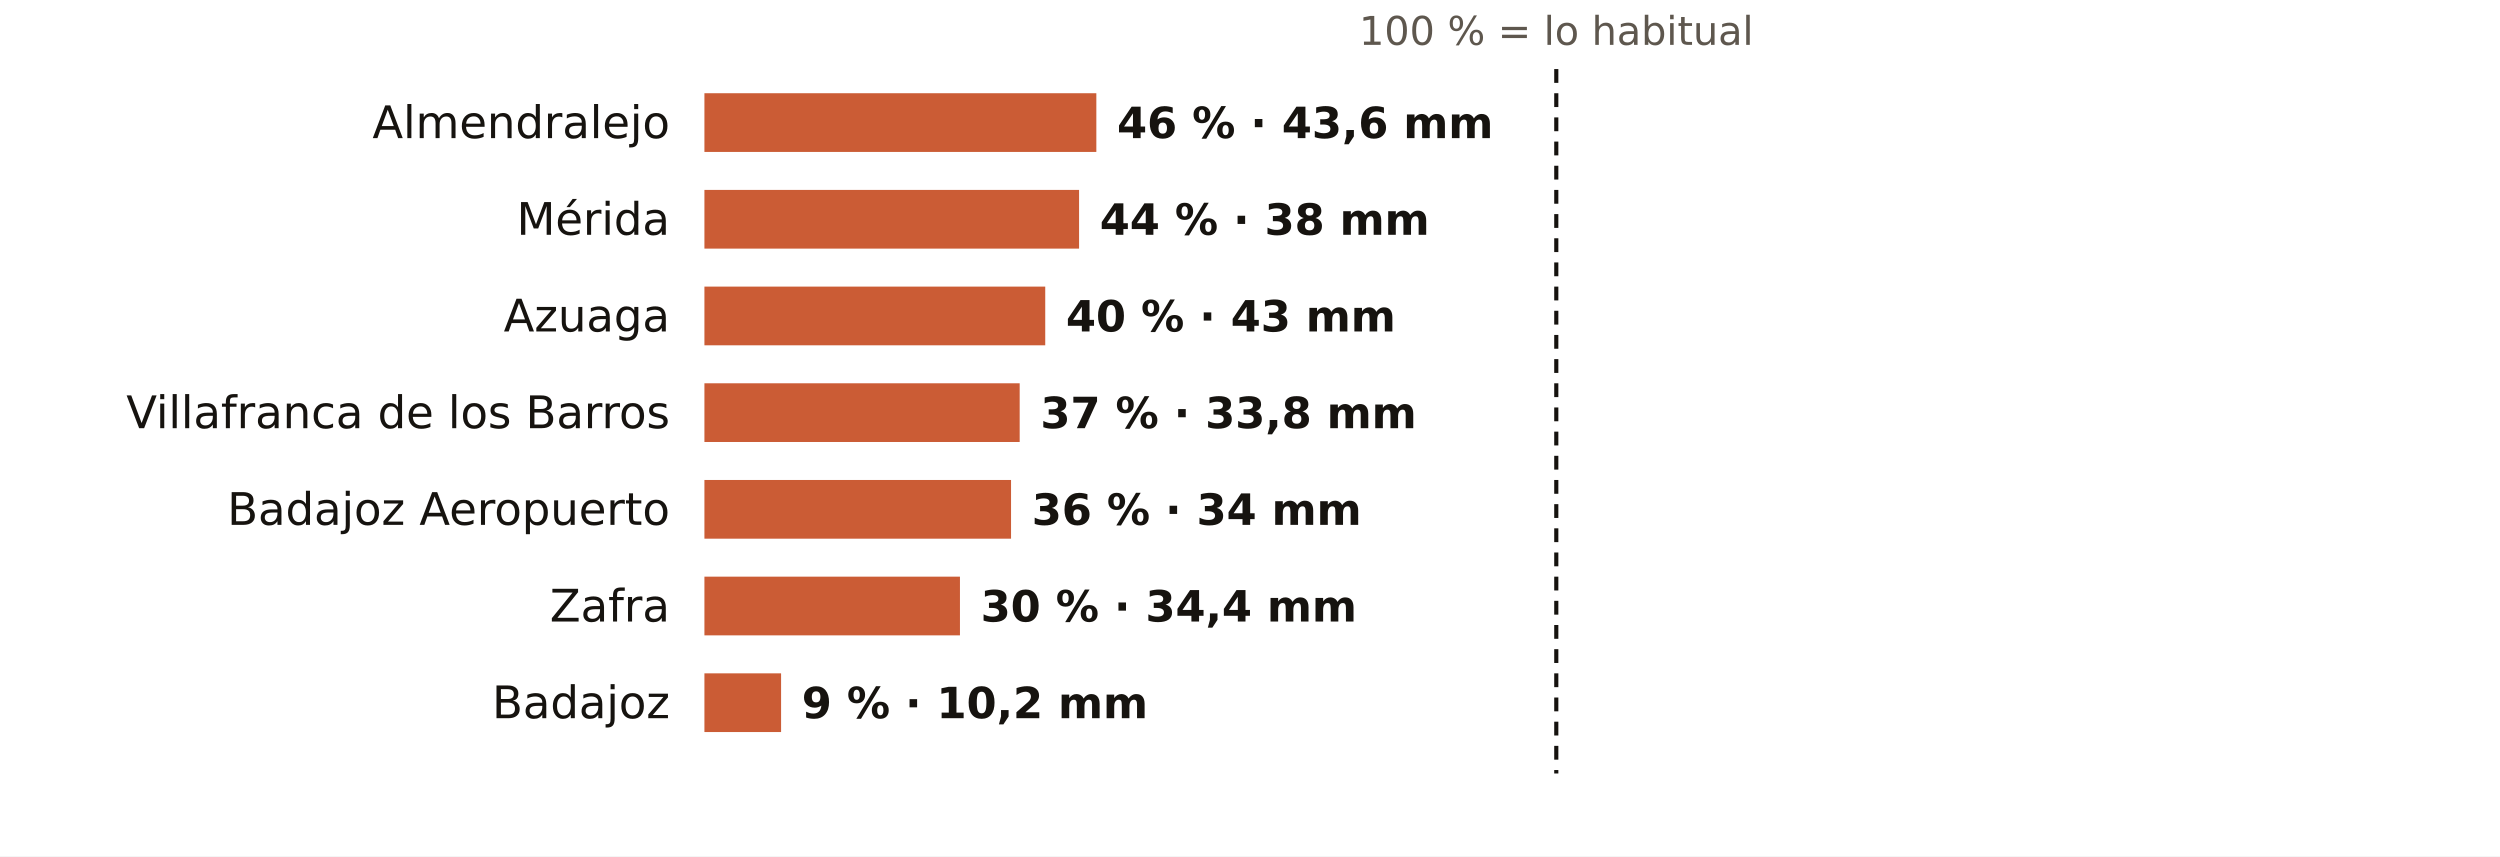
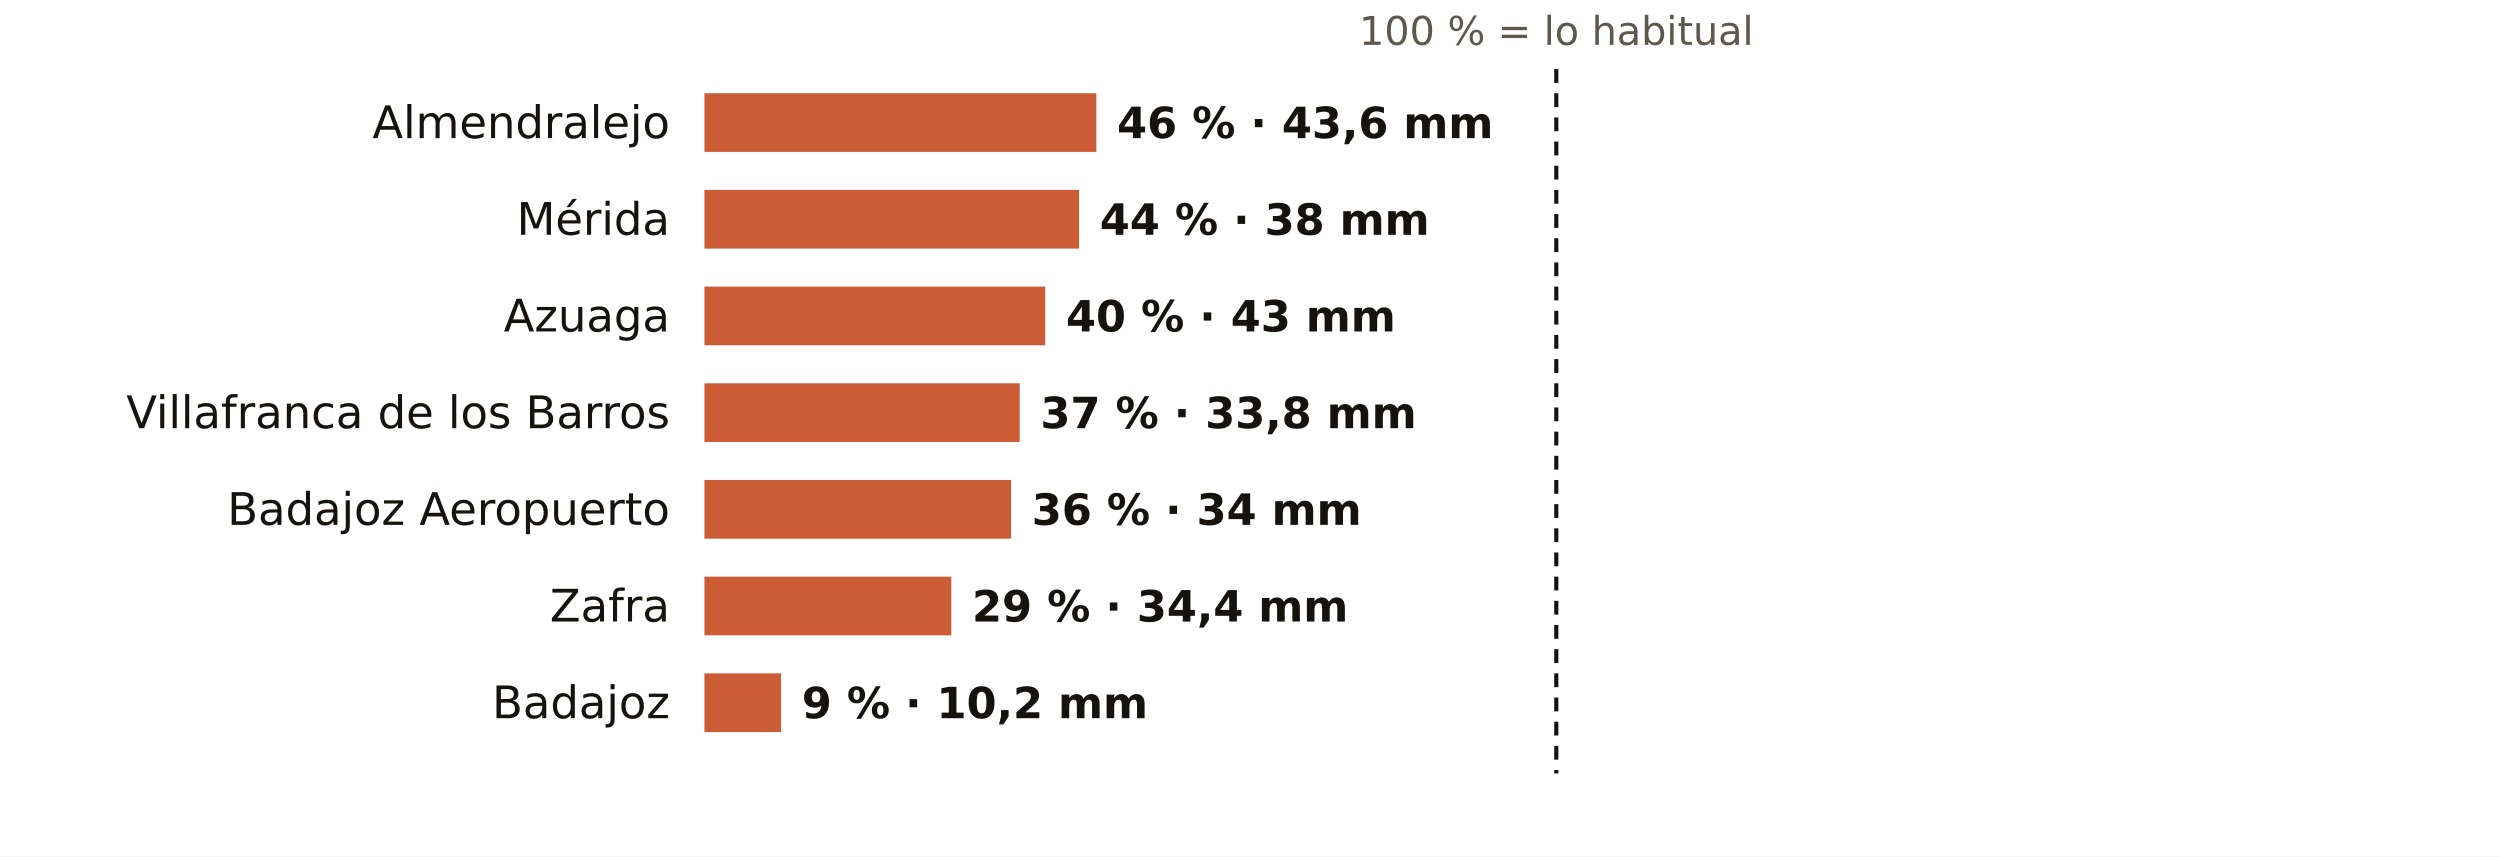
<svg xmlns="http://www.w3.org/2000/svg" viewBox="0 0 724 248" width="724" height="248" role="img" aria-label="El otoño en los pluviómetros de AEMET de Badajoz: % de lo habitual">
  <rect width="724" height="248" fill="#FFFFFF" />
  <text x="450.7" y="13.0" font-size="11.5" fill="#5E574E" text-anchor="middle" font-weight="400" font-family="Public Sans, DejaVu Sans, Arial, sans-serif">100 % = lo habitual</text>
  <text x="194.0" y="40.0" font-size="13" fill="#16130F" text-anchor="end" font-weight="500" font-family="Public Sans, DejaVu Sans, Arial, sans-serif">Almendralejo</text>
  <rect x="204" y="27" width="113.5" height="17" fill="#C4461A" opacity="0.88" />
  <text x="323.5" y="40.0" font-size="12.5" fill="#16130F" text-anchor="start" font-weight="600" font-family="Public Sans, DejaVu Sans, Arial, sans-serif">46 % · 43,6 mm</text>
  <text x="194.0" y="68.0" font-size="13" fill="#16130F" text-anchor="end" font-weight="500" font-family="Public Sans, DejaVu Sans, Arial, sans-serif">Mérida</text>
  <rect x="204" y="55" width="108.5" height="17" fill="#C4461A" opacity="0.88" />
  <text x="318.5" y="68.0" font-size="12.5" fill="#16130F" text-anchor="start" font-weight="600" font-family="Public Sans, DejaVu Sans, Arial, sans-serif">44 % · 38 mm</text>
  <text x="194.0" y="96.0" font-size="13" fill="#16130F" text-anchor="end" font-weight="500" font-family="Public Sans, DejaVu Sans, Arial, sans-serif">Azuaga</text>
  <rect x="204" y="83" width="98.7" height="17" fill="#C4461A" opacity="0.88" />
  <text x="308.7" y="96.0" font-size="12.5" fill="#16130F" text-anchor="start" font-weight="600" font-family="Public Sans, DejaVu Sans, Arial, sans-serif">40 % · 43 mm</text>
  <text x="194.0" y="124.0" font-size="13" fill="#16130F" text-anchor="end" font-weight="500" font-family="Public Sans, DejaVu Sans, Arial, sans-serif">Villafranca de los Barros</text>
  <rect x="204" y="111" width="91.3" height="17" fill="#C4461A" opacity="0.88" />
  <text x="301.3" y="124.0" font-size="12.5" fill="#16130F" text-anchor="start" font-weight="600" font-family="Public Sans, DejaVu Sans, Arial, sans-serif">37 % · 33,8 mm</text>
  <text x="194.0" y="152.0" font-size="13" fill="#16130F" text-anchor="end" font-weight="500" font-family="Public Sans, DejaVu Sans, Arial, sans-serif">Badajoz Aeropuerto</text>
  <rect x="204" y="139" width="88.8" height="17" fill="#C4461A" opacity="0.88" />
  <text x="298.8" y="152.0" font-size="12.5" fill="#16130F" text-anchor="start" font-weight="600" font-family="Public Sans, DejaVu Sans, Arial, sans-serif">36 % · 34 mm</text>
  <text x="194.0" y="180.0" font-size="13" fill="#16130F" text-anchor="end" font-weight="500" font-family="Public Sans, DejaVu Sans, Arial, sans-serif">Zafra</text>
-   <rect x="204" y="167" width="74.0" height="17" fill="#C4461A" opacity="0.88" />
-   <text x="284.0" y="180.0" font-size="12.5" fill="#16130F" text-anchor="start" font-weight="600" font-family="Public Sans, DejaVu Sans, Arial, sans-serif">30 % · 34,4 mm</text>
+   <rect x="204" y="167" width="71.5" height="17" fill="#C4461A" opacity="0.88" />
+   <text x="281.5" y="180.0" font-size="12.5" fill="#16130F" text-anchor="start" font-weight="600" font-family="Public Sans, DejaVu Sans, Arial, sans-serif">29 % · 34,4 mm</text>
  <text x="194.0" y="208.0" font-size="13" fill="#16130F" text-anchor="end" font-weight="500" font-family="Public Sans, DejaVu Sans, Arial, sans-serif">Badajoz</text>
  <rect x="204" y="195" width="22.2" height="17" fill="#C4461A" opacity="0.88" />
  <text x="232.2" y="208.0" font-size="12.5" fill="#16130F" text-anchor="start" font-weight="600" font-family="Public Sans, DejaVu Sans, Arial, sans-serif">9 % · 10,2 mm</text>
  <line x1="450.7" x2="450.7" y1="20" y2="224" stroke="#16130F" stroke-width="1.2" stroke-dasharray="4 3" />
</svg>
